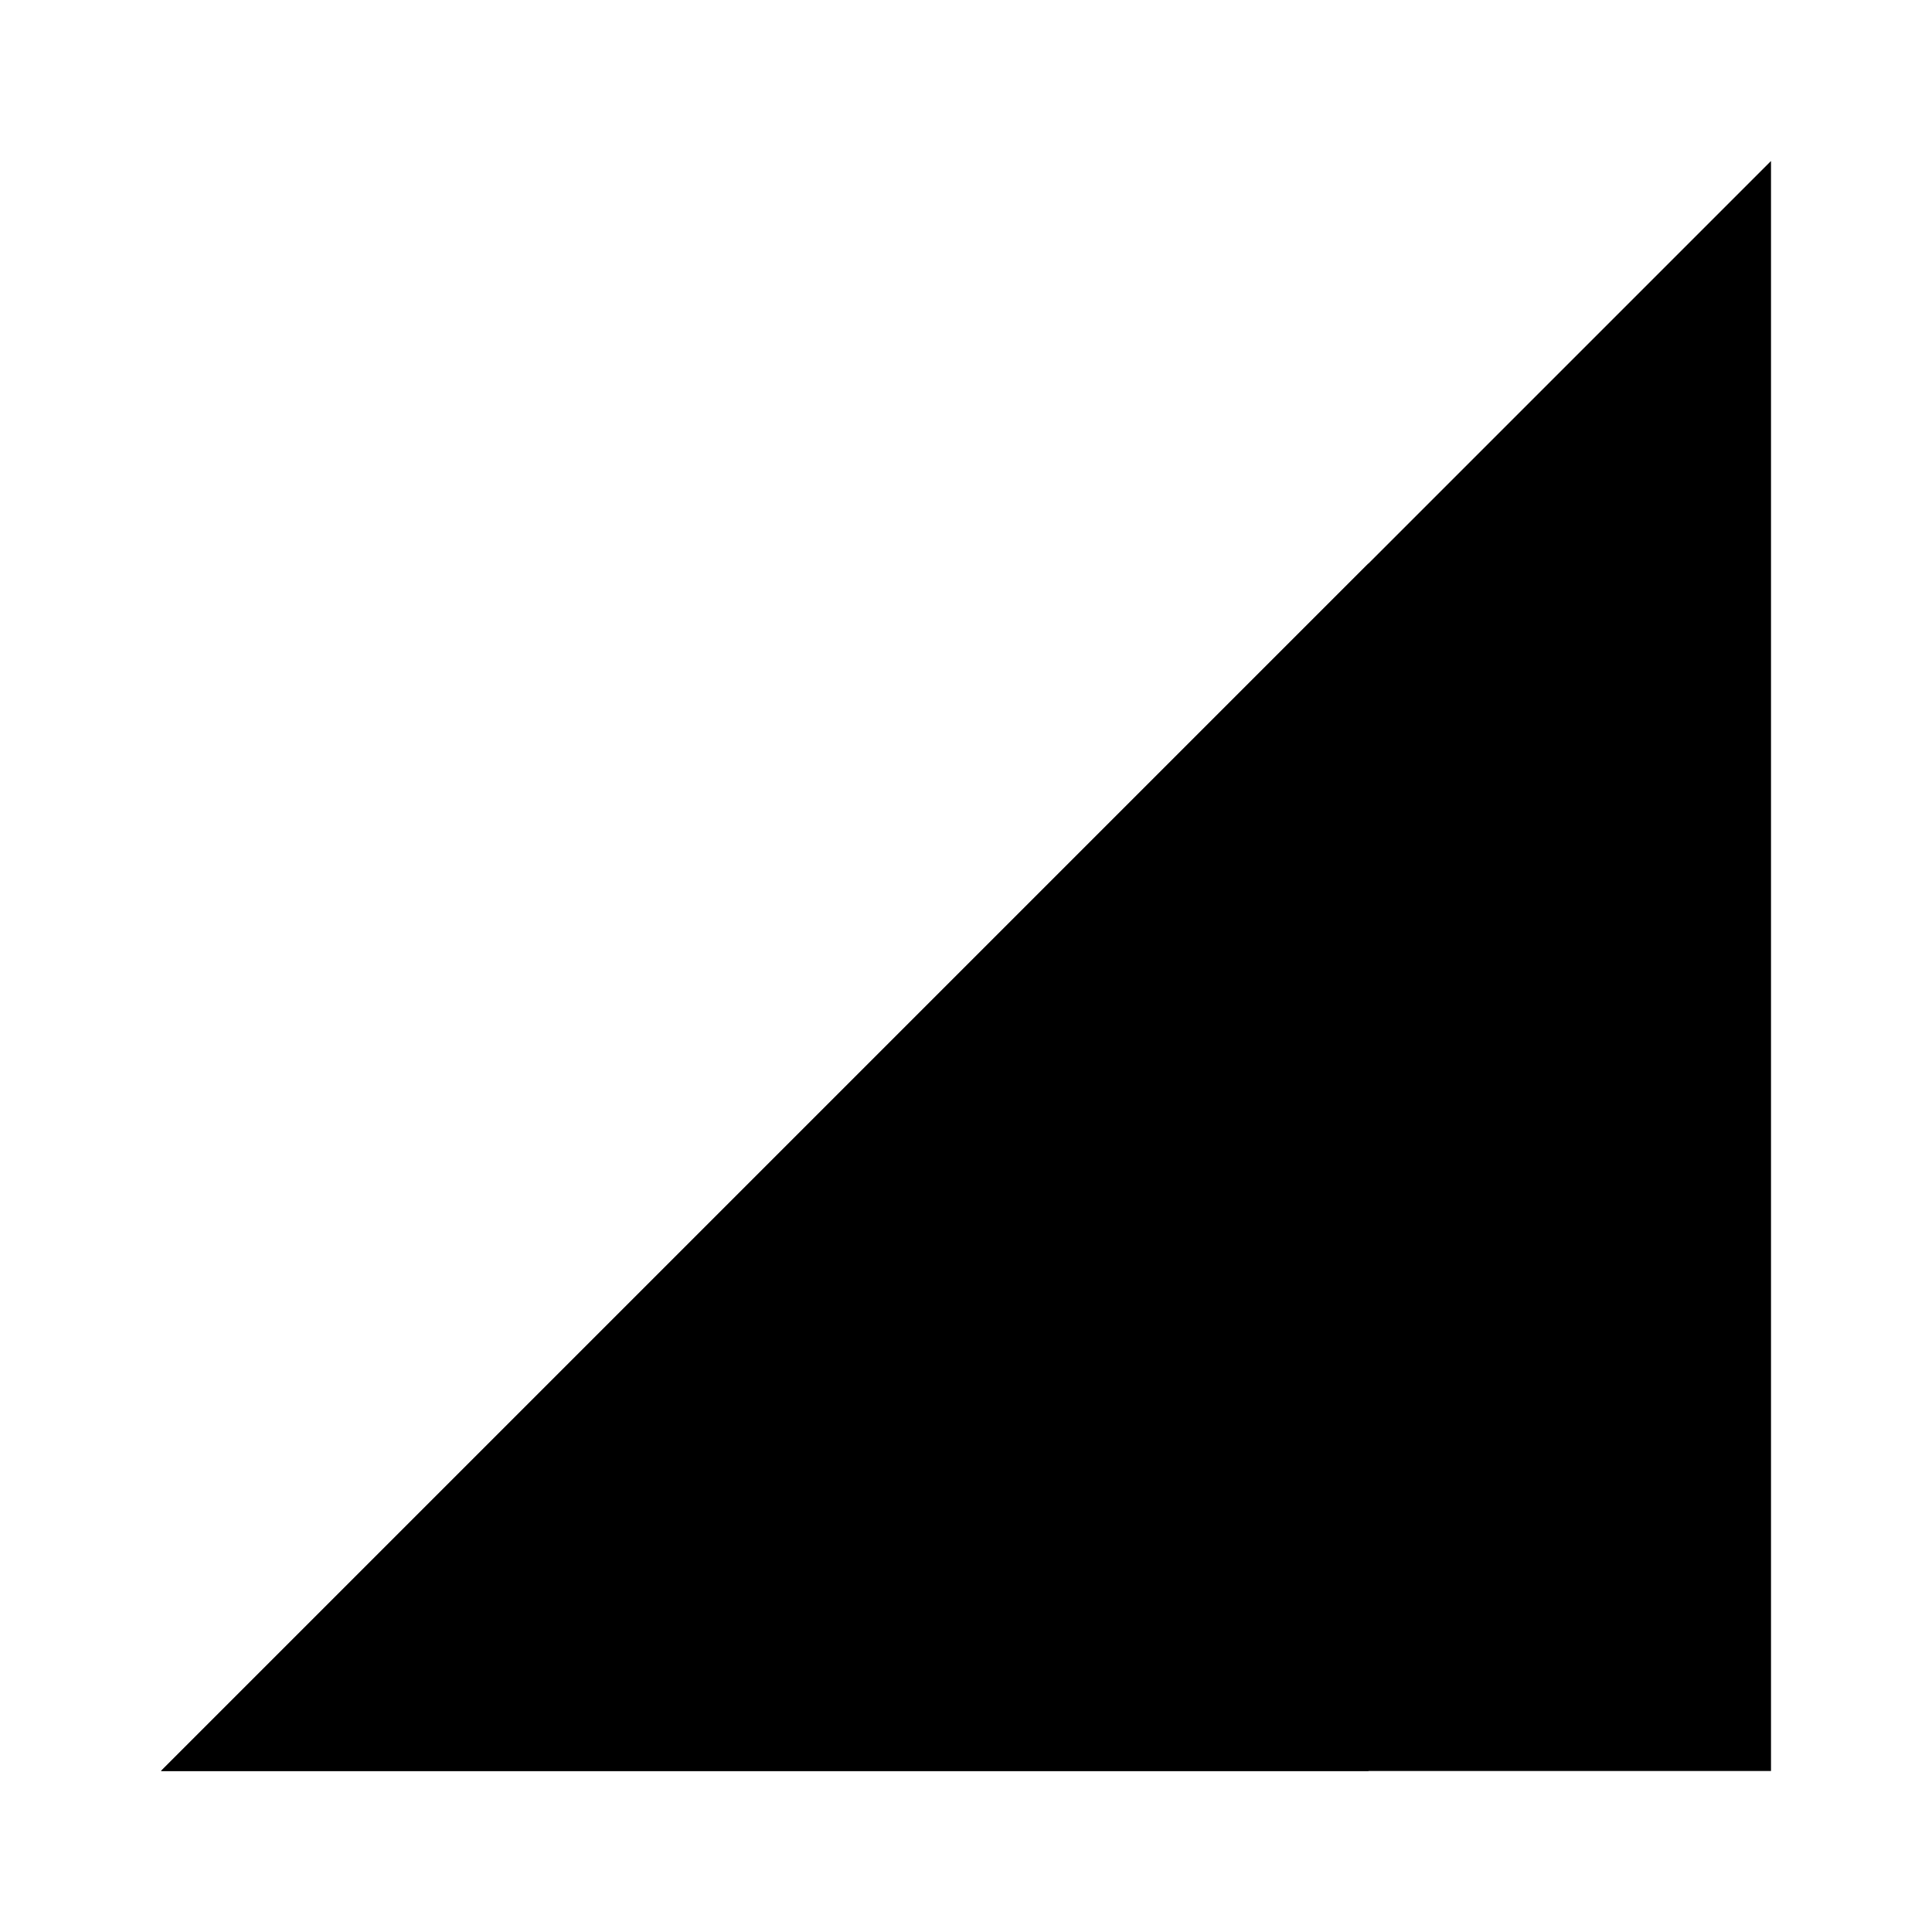
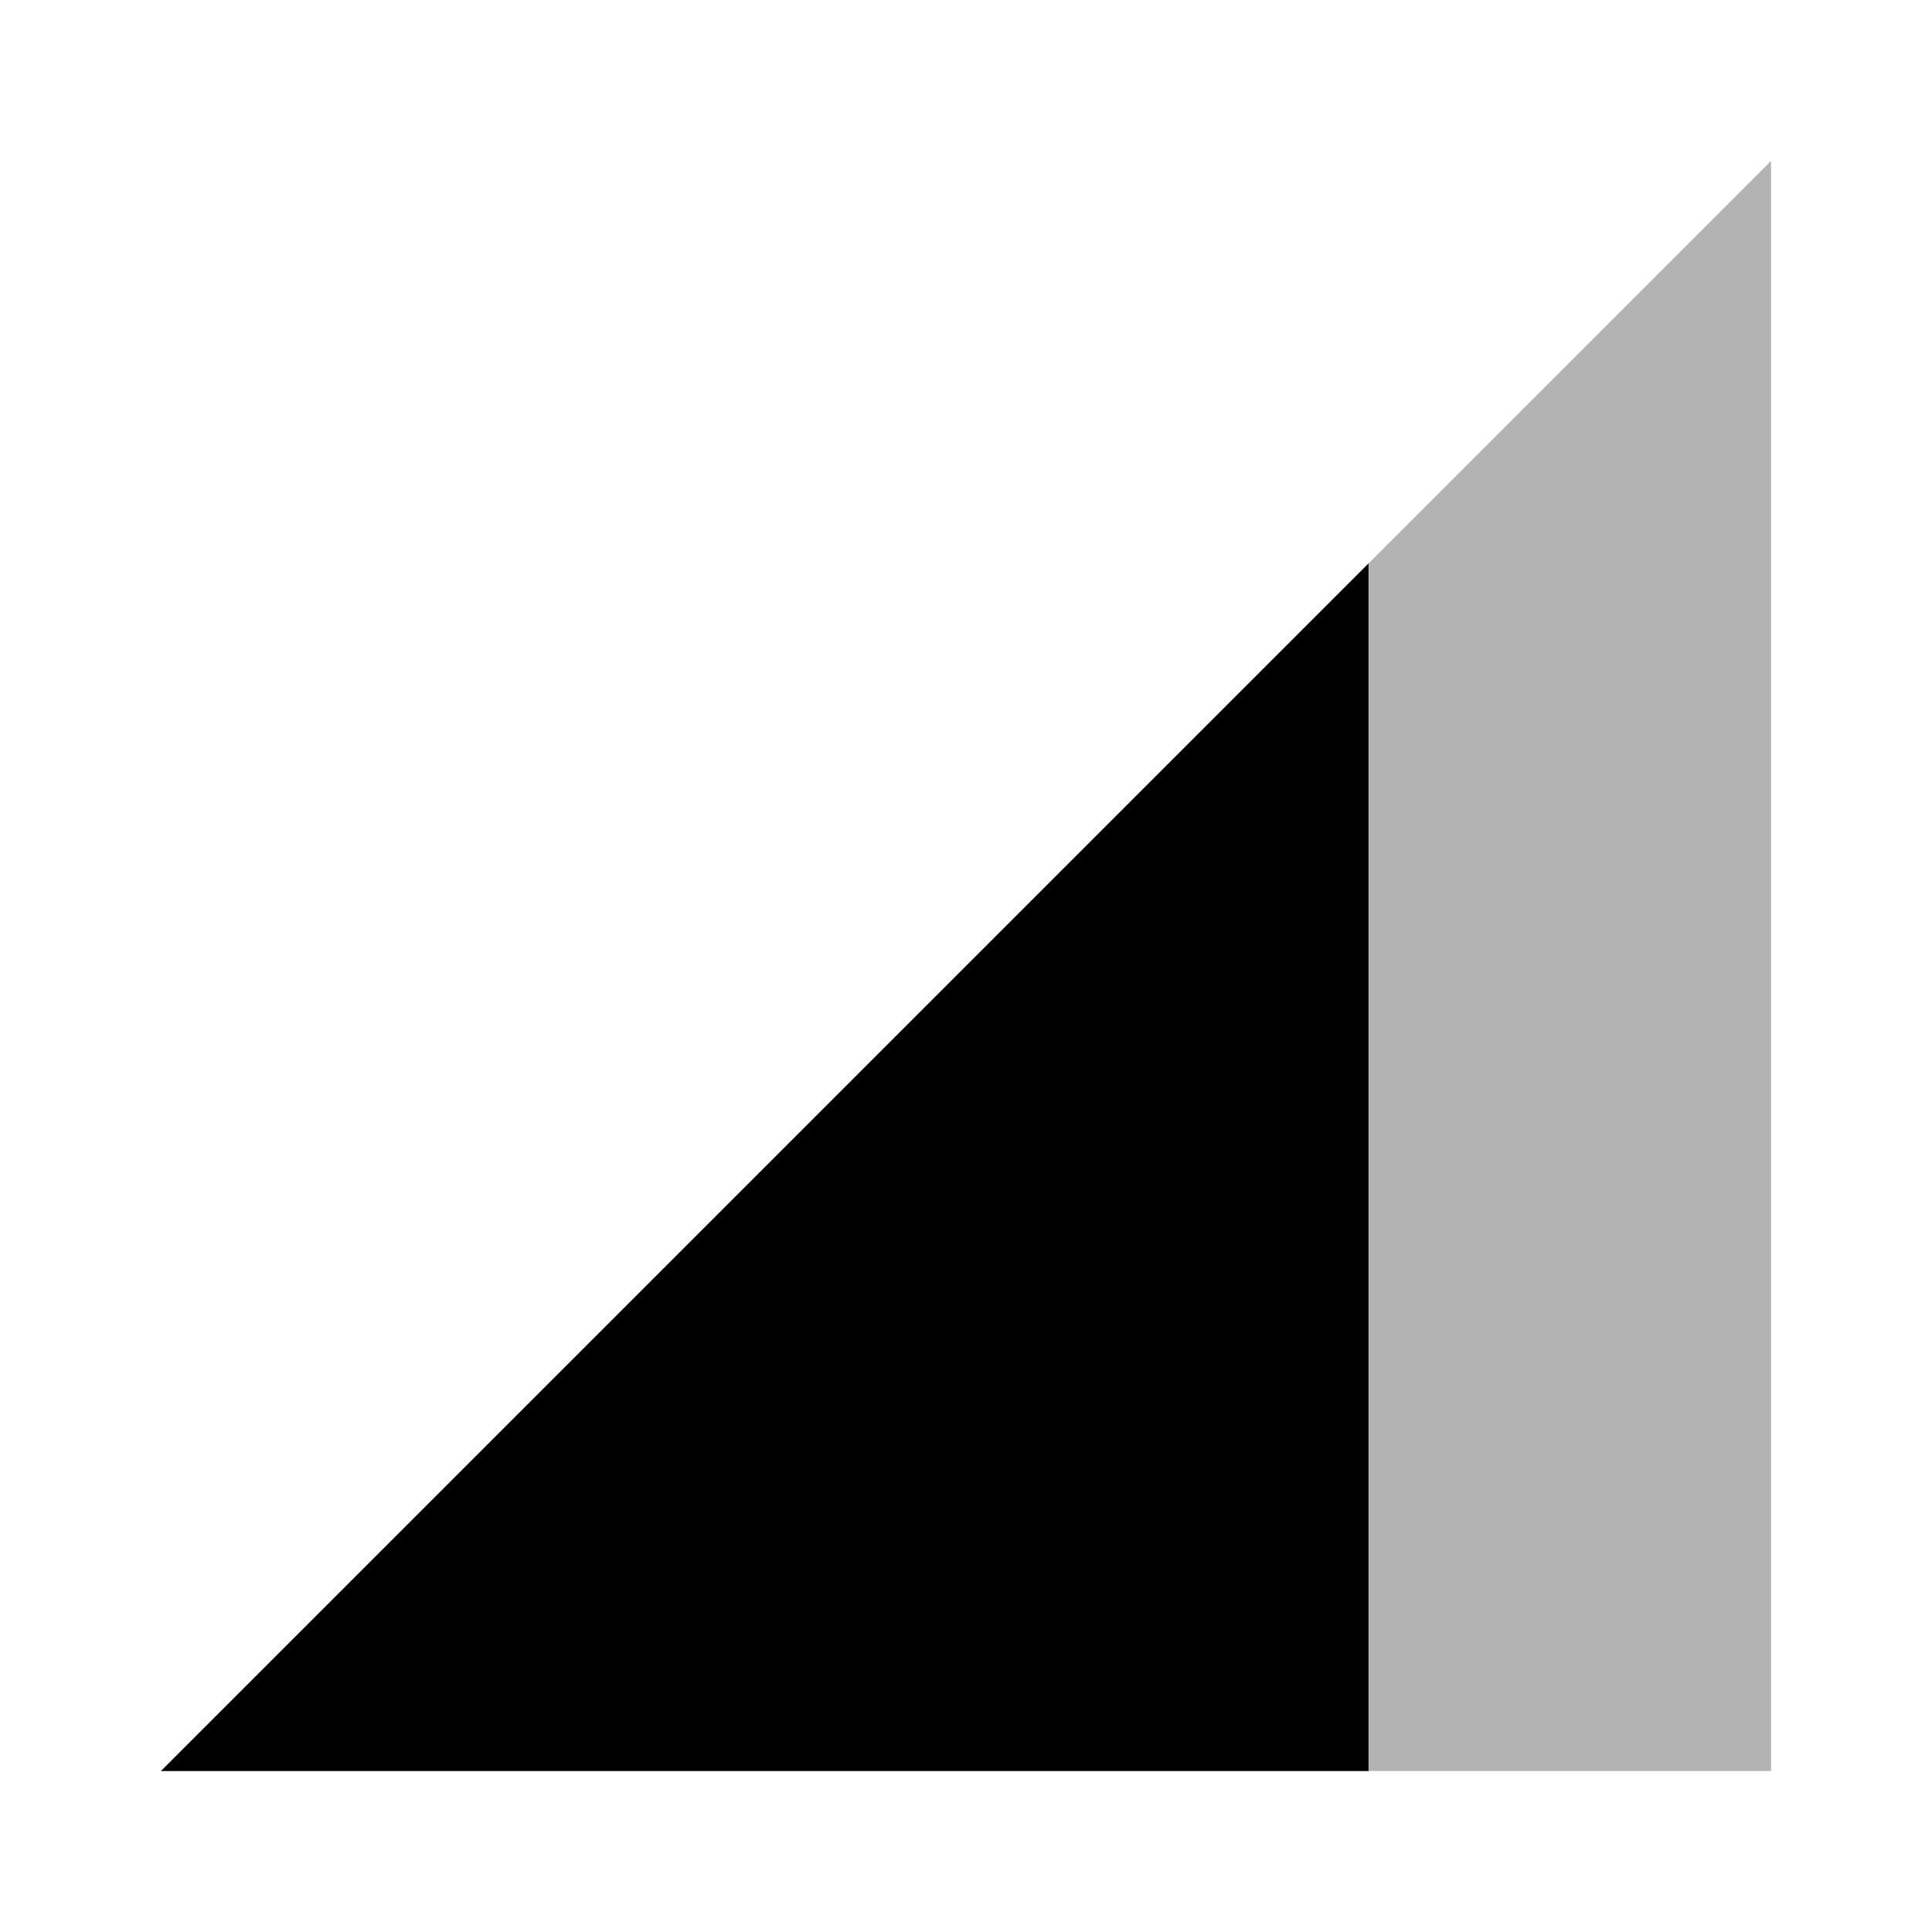
<svg xmlns="http://www.w3.org/2000/svg" version="1.1" width="24" height="24" viewBox="0 0 24 24">
-   <path fillOpacity=".3" d="M2 22h20V2L2 22z" />
+   <path fill-opacity=".3" d="M2 22h20V2L2 22z" />
  <path d="M17 7L2 22h15V7z" />
</svg>
